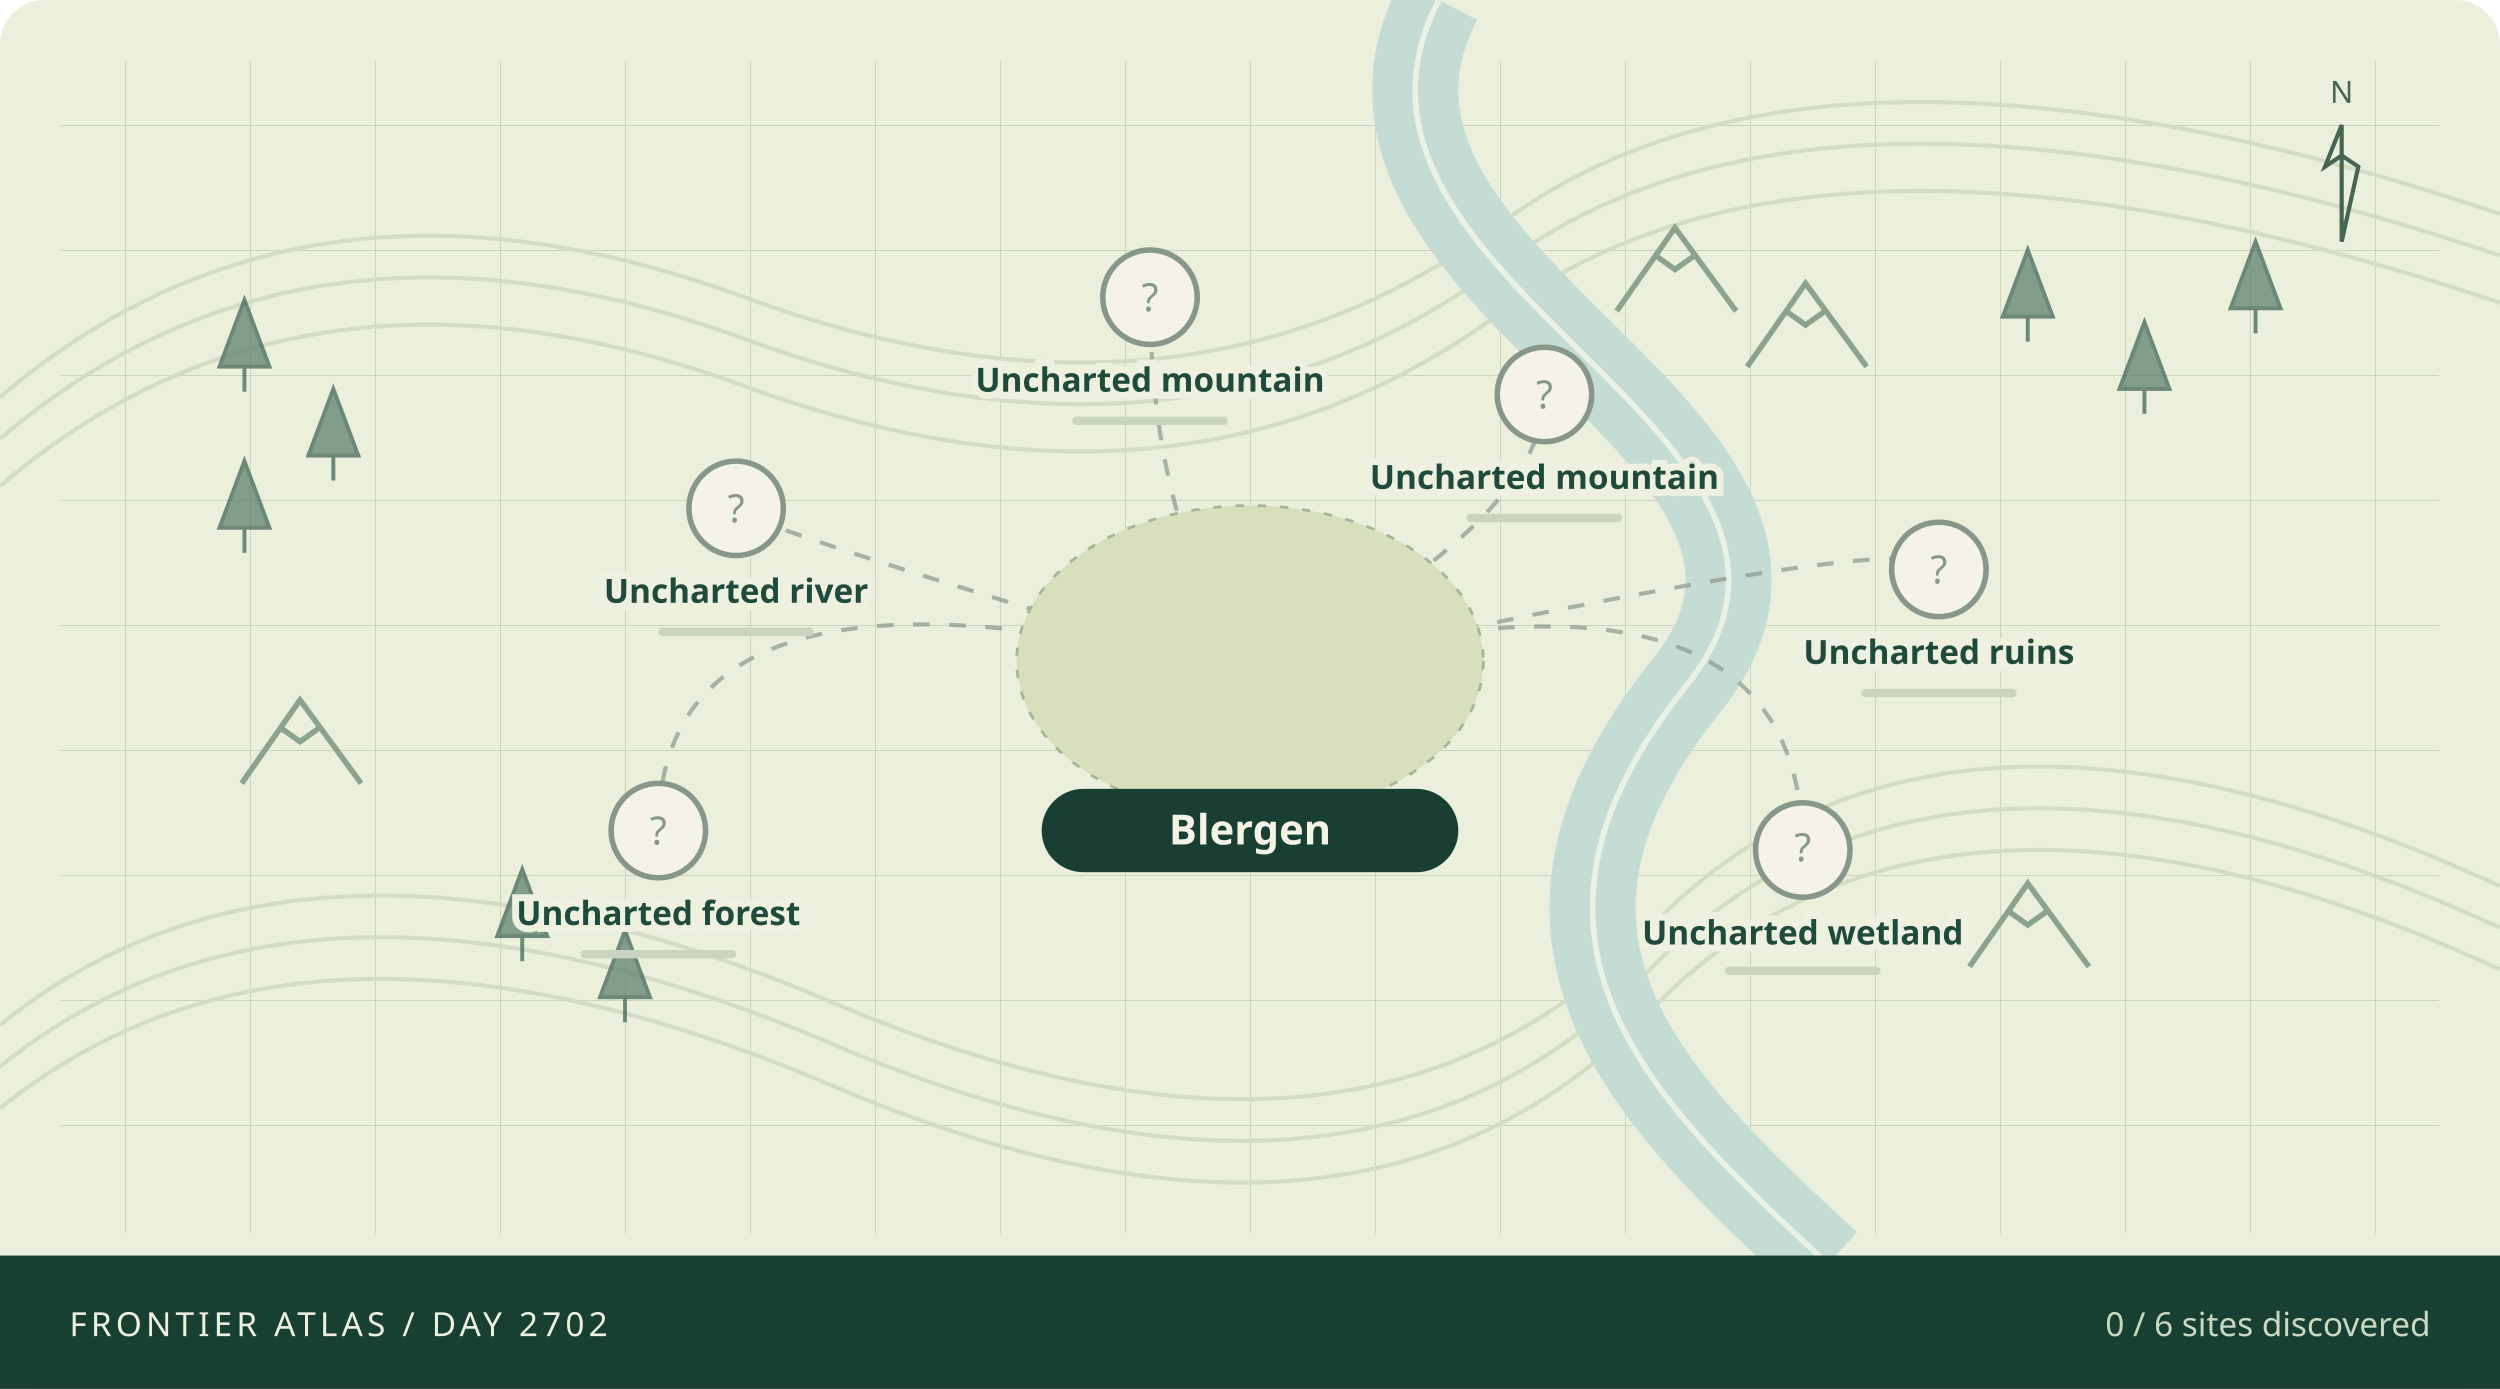
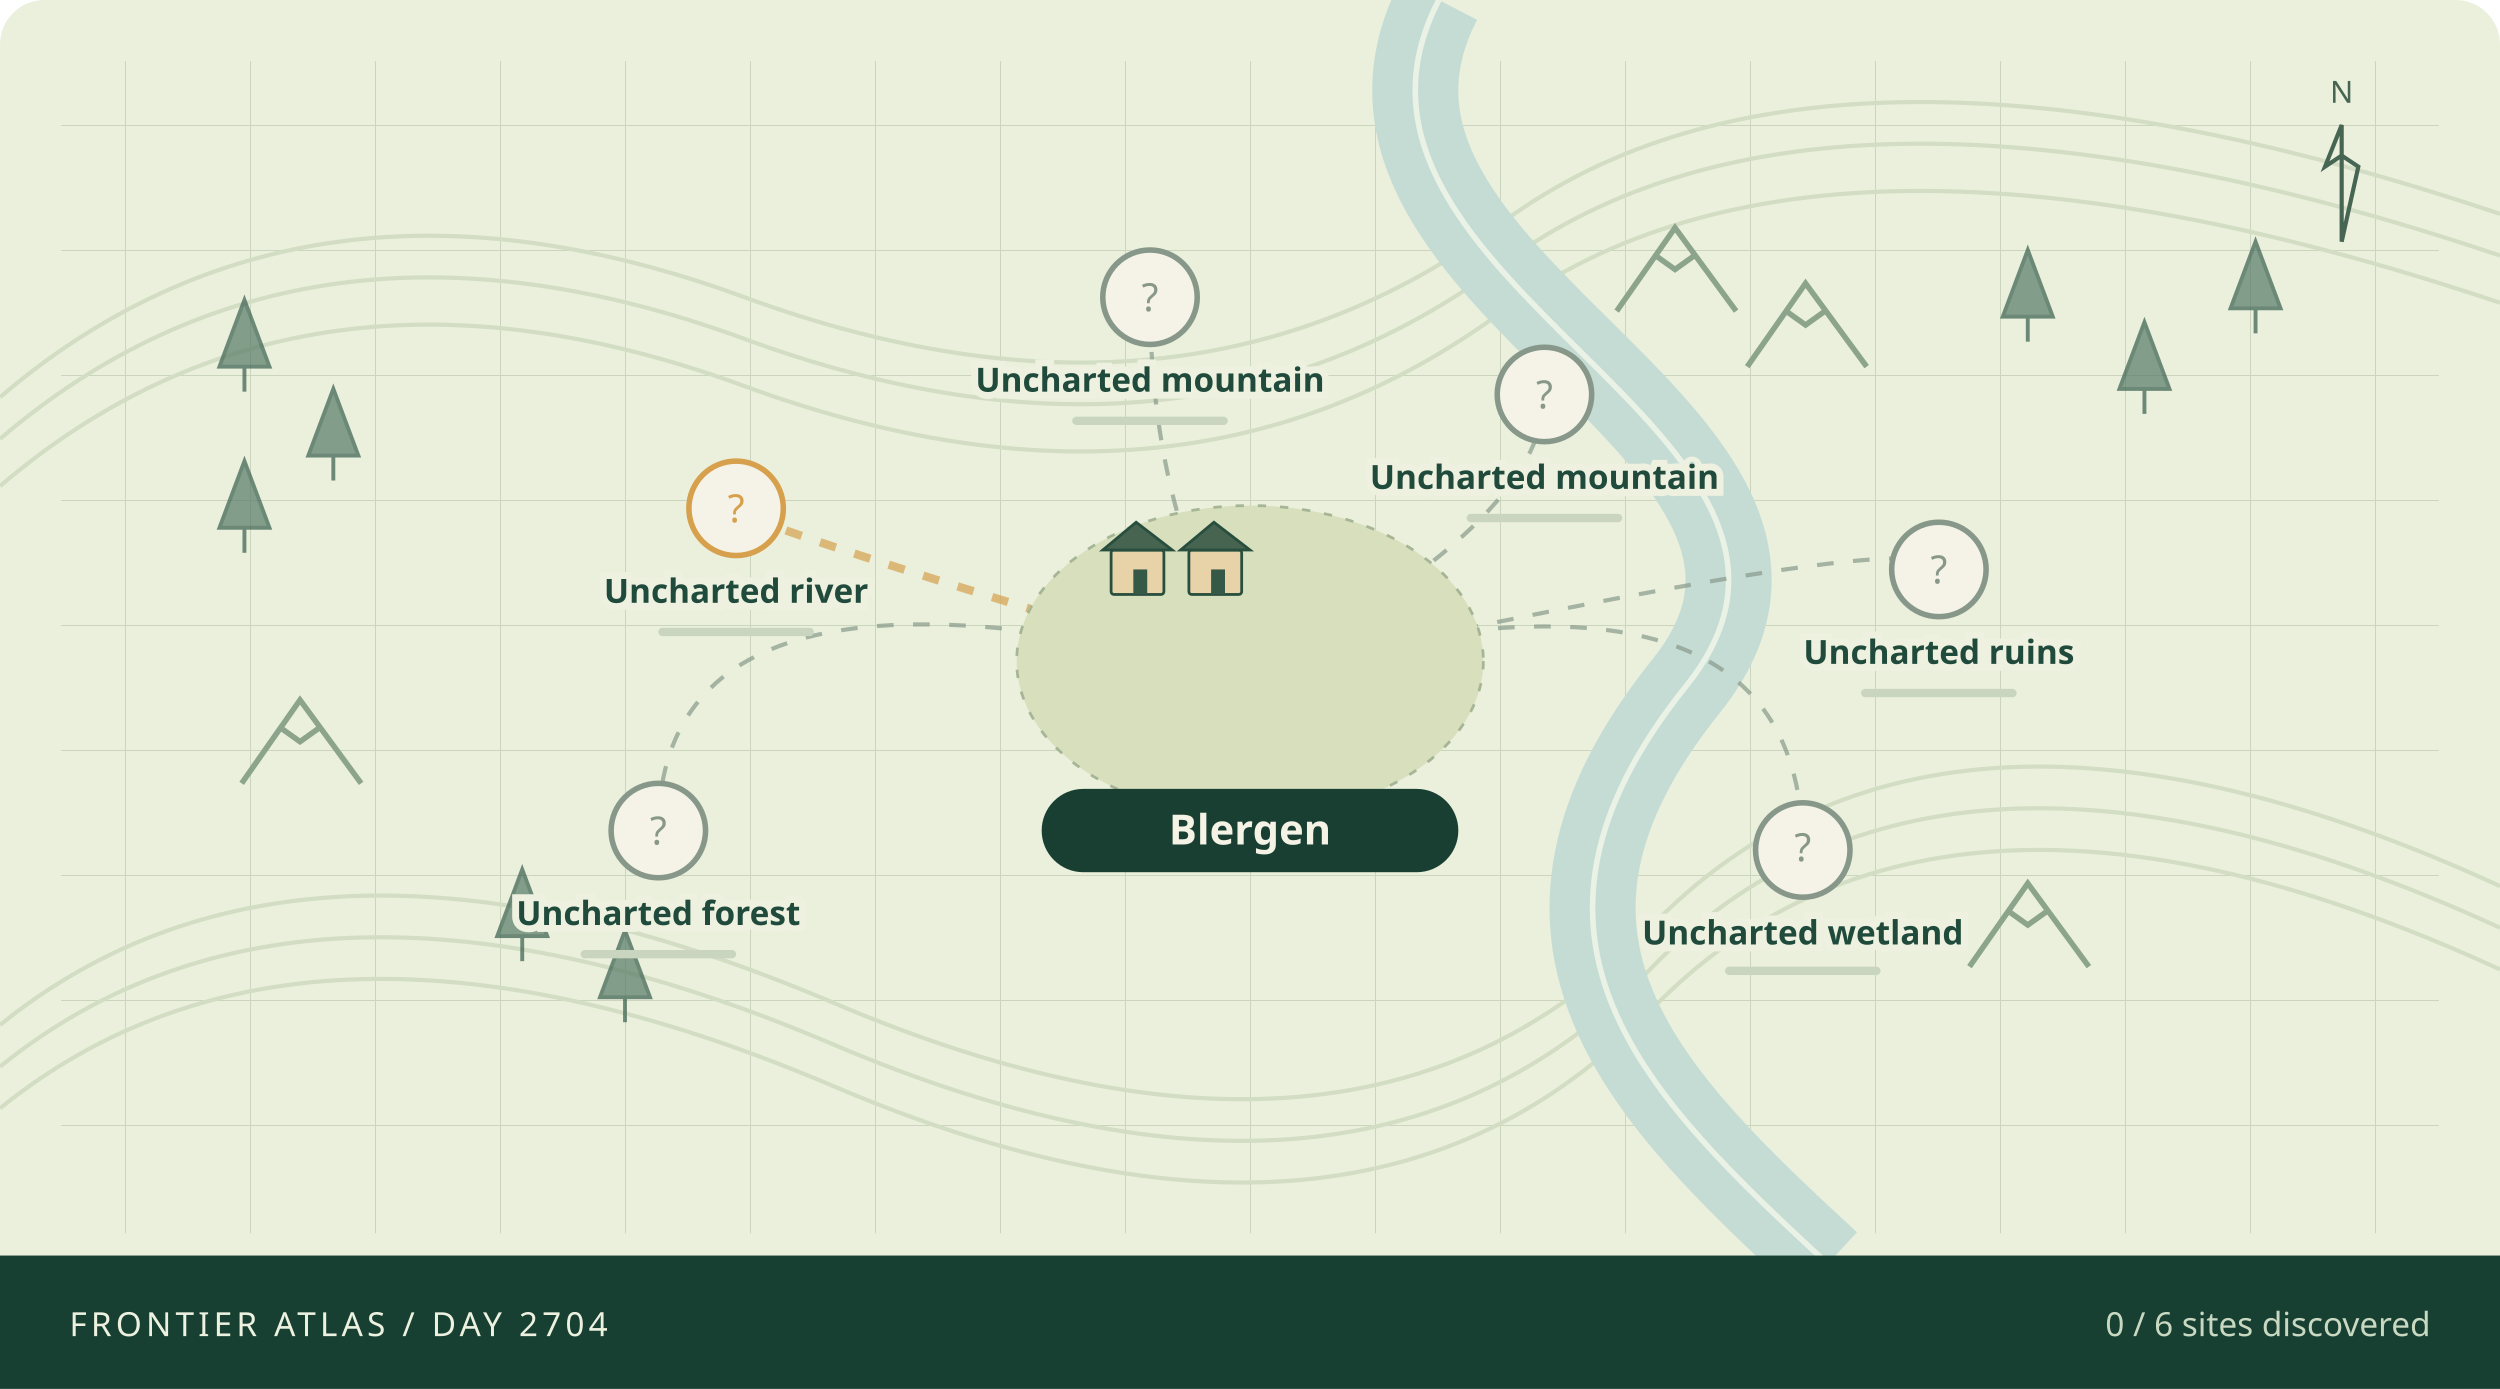
<svg xmlns="http://www.w3.org/2000/svg" viewBox="0 0 900 500" role="img" aria-labelledby="atlas-title atlas-desc">
  <defs>
    <pattern id="grid" width="45" height="45" patternUnits="userSpaceOnUse">
      <path d="M45 0H0V45" fill="none" stroke="#cad4bd" stroke-width=".7" />
    </pattern>
  </defs>
  <rect width="900" height="500" rx="16" fill="#eaf0dc" />
  <rect x="22" y="22" width="856" height="422" fill="url(#grid)" />
  <g fill="none" stroke="#d2ddc3" stroke-width="1.5">
    <path d="M0 143Q110 49 268 107T541 80T900 77" />
    <path d="M0 158Q110 64 268 122T541 95T900 92" />
    <path d="M0 175Q110 81 268 139T541 112T900 109" />
    <path d="M0 369Q110 280 300 361T594 334T900 319" />
    <path d="M0 384Q110 295 300 376T594 349T900 334" />
    <path d="M0 399Q110 310 300 391T594 364T900 349" />
  </g>
  <path d="M518 0C465 102 680 156 607 247S593 395 658 455" fill="none" stroke="#c5dcd5" stroke-width="31" />
  <path d="M518 0C465 102 680 156 607 247S593 395 658 455" fill="none" stroke="#f1f6e9" stroke-width="2" opacity=".85" />
  <path d="M79 132l9 -24 9 24z M88 132v9" fill="#567a66" stroke="#365d4d" stroke-width="1.4" opacity=".7" />
  <path d="M111 164l9 -24 9 24z M120 164v9" fill="#567a66" stroke="#365d4d" stroke-width="1.4" opacity=".7" />
  <path d="M79 190l9 -24 9 24z M88 190v9" fill="#567a66" stroke="#365d4d" stroke-width="1.4" opacity=".7" />
  <path d="M721 114l9 -24 9 24z M730 114v9" fill="#567a66" stroke="#365d4d" stroke-width="1.4" opacity=".7" />
  <path d="M763 140l9 -24 9 24z M772 140v9" fill="#567a66" stroke="#365d4d" stroke-width="1.4" opacity=".7" />
  <path d="M803 111l9 -24 9 24z M812 111v9" fill="#567a66" stroke="#365d4d" stroke-width="1.4" opacity=".7" />
  <path d="M179 337l9 -24 9 24z M188 337v9" fill="#567a66" stroke="#365d4d" stroke-width="1.4" opacity=".7" />
  <path d="M216 359l9 -24 9 24z M225 359v9" fill="#567a66" stroke="#365d4d" stroke-width="1.4" opacity=".7" />
  <path d="M582 112l21 -30 22 30 M596 92l7 5 7 -5" fill="none" stroke="#8ca48b" stroke-width="2" />
  <path d="M629 132l21 -30 22 30 M643 112l7 5 7 -5" fill="none" stroke="#8ca48b" stroke-width="2" />
  <path d="M87 282l21 -30 22 30 M101 262l7 5 7 -5" fill="none" stroke="#8ca48b" stroke-width="2" />
  <path d="M709 348l21 -30 22 30 M723 328l7 5 7 -5" fill="none" stroke="#8ca48b" stroke-width="2" />
-   <path d="M450 243Q265 188 265 183" fill="none" stroke="#87988a" stroke-width="1.5" stroke-dasharray="6 7" opacity=".7" />
+   <path d="M450 243Q265 188 265 183" fill="none" stroke="#d6a04d" stroke-width="3" stroke-dasharray="6 7" opacity=".7" />
  <path d="M450 243Q237 188 237 299" fill="none" stroke="#87988a" stroke-width="1.5" stroke-dasharray="6 7" opacity=".7" />
  <path d="M450 243Q556 188 556 142" fill="none" stroke="#87988a" stroke-width="1.5" stroke-dasharray="6 7" opacity=".7" />
  <path d="M450 243Q649 188 649 306" fill="none" stroke="#87988a" stroke-width="1.5" stroke-dasharray="6 7" opacity=".7" />
  <path d="M450 243Q698 188 698 205" fill="none" stroke="#87988a" stroke-width="1.5" stroke-dasharray="6 7" opacity=".7" />
  <path d="M450 243Q414 188 414 107" fill="none" stroke="#87988a" stroke-width="1.5" stroke-dasharray="6 7" opacity=".7" />
  <ellipse cx="450" cy="238" rx="84" ry="56" fill="#d7dfbd" stroke="#a6b595" stroke-dasharray="3 5" />
  <g>
-     <circle cx="265" cy="183" r="17" fill="#f5f3e7" stroke="#87988a" stroke-width="2" />
-     <text x="265" y="188" text-anchor="middle" font-family="system-ui,sans-serif" font-size="14" fill="#87988a">?</text>
+     <rect x="400" y="198" width="19" height="16" rx="1" fill="#e8d3a8" stroke="#284e3e" />
+     <path d="M397 198l12 -10 13 10z" fill="#466450" stroke="#284e3e" />
+     <rect x="408" y="205" width="5" height="9" fill="#365846" />
+   </g>
+   <g>
+     <rect x="428" y="198" width="19" height="16" rx="1" fill="#e8d3a8" stroke="#284e3e" />
+     <path d="M425 198l12 -10 13 10z" fill="#466450" stroke="#284e3e" />
+     <rect x="436" y="205" width="5" height="9" fill="#365846" />
+   </g>
+   <g>
+     <circle cx="265" cy="183" r="17" fill="#f5f3e7" stroke="#d6a04d" stroke-width="2" />
+     <text x="265" y="188" text-anchor="middle" font-family="system-ui,sans-serif" font-size="14" fill="#d6a04d">?</text>
    <text x="265" y="217" text-anchor="middle" font-family="system-ui,sans-serif" font-weight="600" font-size="12" fill="#204b3c" stroke="#eef1df" stroke-width="5" paint-order="stroke">Uncharted river</text>
    <rect x="237" y="226" width="56" height="3" rx="1.5" fill="#c9d5bf" />
-     <rect x="237" y="226" width="0.0" height="3" rx="1.5" fill="#87988a" />
+     <rect x="237" y="226" width="0.0" height="3" rx="1.5" fill="#d6a04d" />
  </g>
  <g>
    <circle cx="237" cy="299" r="17" fill="#f5f3e7" stroke="#87988a" stroke-width="2" />
    <text x="237" y="304" text-anchor="middle" font-family="system-ui,sans-serif" font-size="14" fill="#87988a">?</text>
    <text x="237" y="333" text-anchor="middle" font-family="system-ui,sans-serif" font-weight="600" font-size="12" fill="#204b3c" stroke="#eef1df" stroke-width="5" paint-order="stroke">Uncharted forest</text>
    <rect x="209" y="342" width="56" height="3" rx="1.5" fill="#c9d5bf" />
    <rect x="209" y="342" width="0.0" height="3" rx="1.5" fill="#87988a" />
  </g>
  <g>
    <circle cx="556" cy="142" r="17" fill="#f5f3e7" stroke="#87988a" stroke-width="2" />
    <text x="556" y="147" text-anchor="middle" font-family="system-ui,sans-serif" font-size="14" fill="#87988a">?</text>
    <text x="556" y="176" text-anchor="middle" font-family="system-ui,sans-serif" font-weight="600" font-size="12" fill="#204b3c" stroke="#eef1df" stroke-width="5" paint-order="stroke">Uncharted mountain</text>
    <rect x="528" y="185" width="56" height="3" rx="1.5" fill="#c9d5bf" />
    <rect x="528" y="185" width="0.0" height="3" rx="1.5" fill="#87988a" />
  </g>
  <g>
    <circle cx="649" cy="306" r="17" fill="#f5f3e7" stroke="#87988a" stroke-width="2" />
    <text x="649" y="310" text-anchor="middle" font-family="system-ui,sans-serif" font-size="14" fill="#87988a">?</text>
    <text x="649" y="340" text-anchor="middle" font-family="system-ui,sans-serif" font-weight="600" font-size="12" fill="#204b3c" stroke="#eef1df" stroke-width="5" paint-order="stroke">Uncharted wetland</text>
    <rect x="621" y="348" width="56" height="3" rx="1.5" fill="#c9d5bf" />
    <rect x="621" y="348" width="0.0" height="3" rx="1.5" fill="#87988a" />
  </g>
  <g>
    <circle cx="698" cy="205" r="17" fill="#f5f3e7" stroke="#87988a" stroke-width="2" />
    <text x="698" y="210" text-anchor="middle" font-family="system-ui,sans-serif" font-size="14" fill="#87988a">?</text>
    <text x="698" y="239" text-anchor="middle" font-family="system-ui,sans-serif" font-weight="600" font-size="12" fill="#204b3c" stroke="#eef1df" stroke-width="5" paint-order="stroke">Uncharted ruins</text>
    <rect x="670" y="248" width="56" height="3" rx="1.5" fill="#c9d5bf" />
    <rect x="670" y="248" width="0.0" height="3" rx="1.5" fill="#87988a" />
  </g>
  <g>
    <circle cx="414" cy="107" r="17" fill="#f5f3e7" stroke="#87988a" stroke-width="2" />
    <text x="414" y="112" text-anchor="middle" font-family="system-ui,sans-serif" font-size="14" fill="#87988a">?</text>
    <text x="414" y="141" text-anchor="middle" font-family="system-ui,sans-serif" font-weight="600" font-size="12" fill="#204b3c" stroke="#eef1df" stroke-width="5" paint-order="stroke">Uncharted mountain</text>
    <rect x="386" y="150" width="56" height="3" rx="1.5" fill="#c9d5bf" />
    <rect x="386" y="150" width="0.0" height="3" rx="1.5" fill="#87988a" />
  </g>
  <rect x="375" y="284" width="150" height="30" rx="15" fill="#183f32" />
  <text x="450" y="304" text-anchor="middle" fill="#f4f3e5" font-family="system-ui,sans-serif" font-size="15" font-weight="700">Blergen</text>
  <g transform="translate(843,45)" stroke="#466553" fill="none">
    <path d="M0 42V0l-6 15 6 -4 6 4z" stroke-width="1.5" />
    <text x="0" y="-8" text-anchor="middle" stroke="none" fill="#466553" font-family="system-ui,sans-serif" font-size="11">N</text>
  </g>
  <rect x="0" y="452" width="900" height="48" fill="#173f32" />
-   <text x="25" y="481" fill="#edf1df" font-family="system-ui,sans-serif" font-size="12" letter-spacing="1.5">FRONTIER ATLAS / DAY 2702</text>
+   <text x="25" y="481" fill="#edf1df" font-family="system-ui,sans-serif" font-size="12" letter-spacing="1.5">FRONTIER ATLAS / DAY 2704</text>
  <text x="875" y="481" text-anchor="end" fill="#c9d9c1" font-family="system-ui,sans-serif" font-size="12">0 / 6 sites discovered</text>
</svg>
